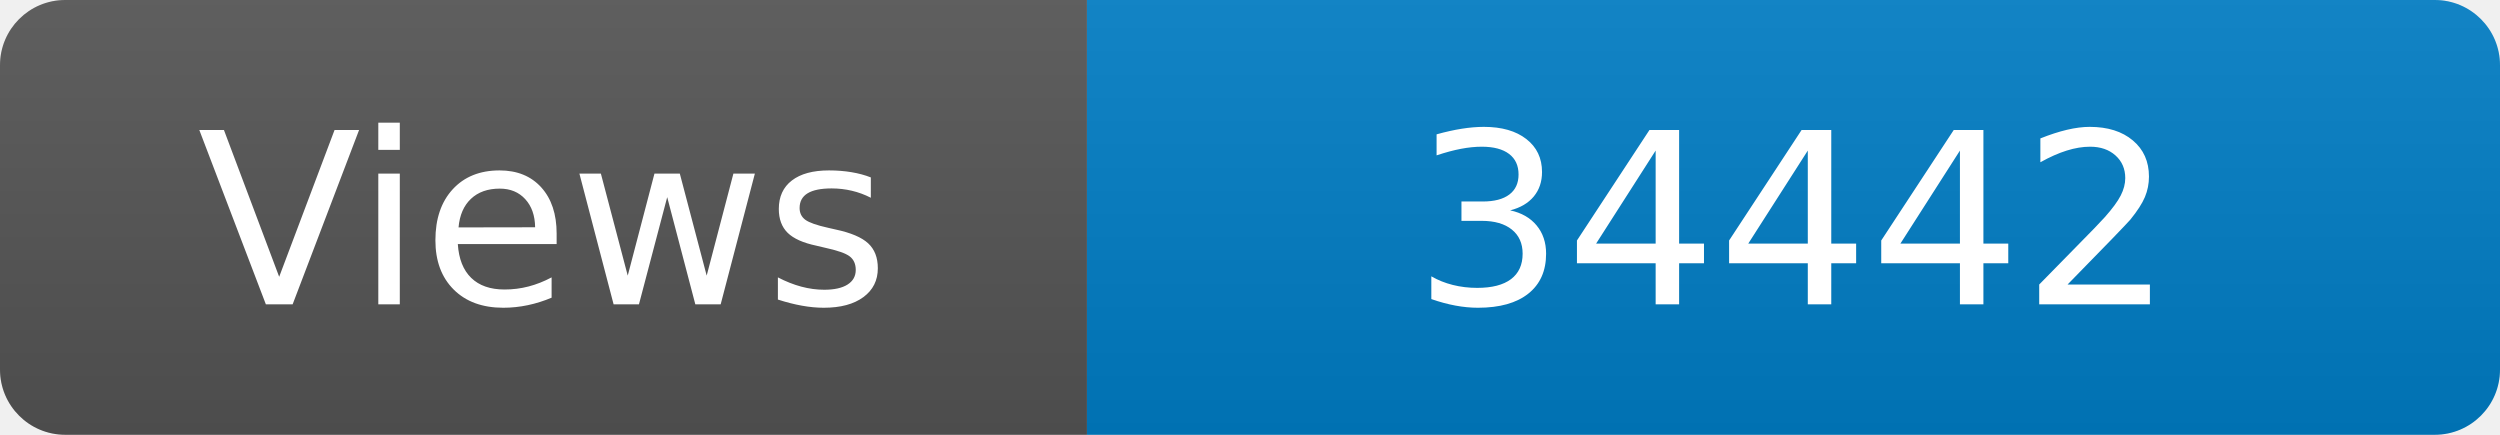
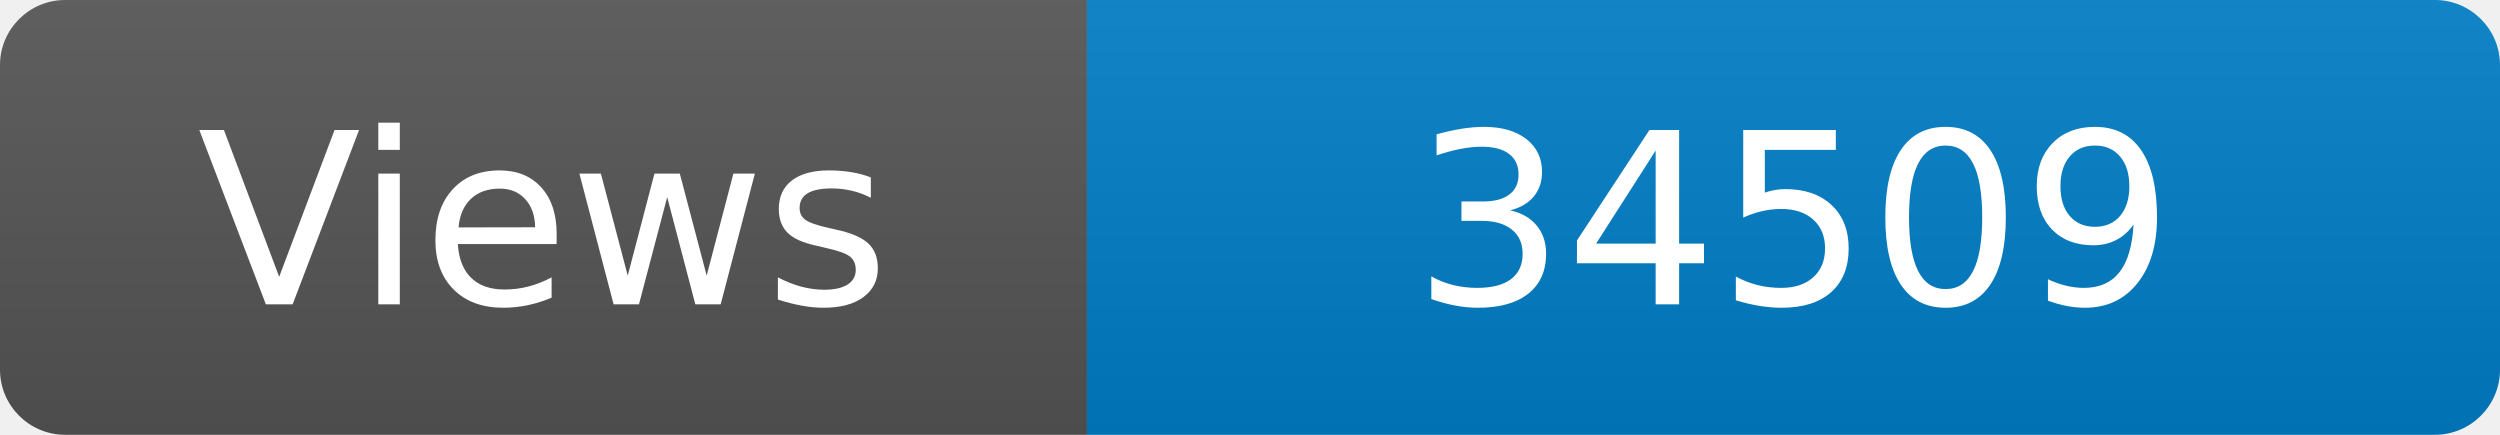
<svg xmlns="http://www.w3.org/2000/svg" width="115" height="20" role="img" aria-label="Maintained?: yes">
  <linearGradient id="s" x2="0" y2="100%">
    <stop offset="0" stop-color="#bbb" stop-opacity=".1" />
    <stop offset="1" stop-opacity=".1" />
  </linearGradient>
  <clipPath id="r">
    <rect width="115" height="20" rx="3" fill="#fff" />
  </clipPath>
  <g clip-path="url(#r)">
    <rect width="50" height="20" fill="#555" />
    <rect x="50" width="160" height="20" fill="#007ec6" />
    <rect width="115" height="20" fill="url(#s)" />
  </g>
  <g fill="#fff" text-anchor="middle" font-family="Verdana,Geneva,DejaVu Sans,sans-serif" font-size="110">
    <text x="250" y="140" transform="scale(.1)" fill="#fff">Views</text>
-     <text x="825" y="140" transform="scale(.1)" fill="#fff">34442</text>
+     <text x="825" y="140" transform="scale(.1)" fill="#fff">34509</text>
  </g>
</svg>
